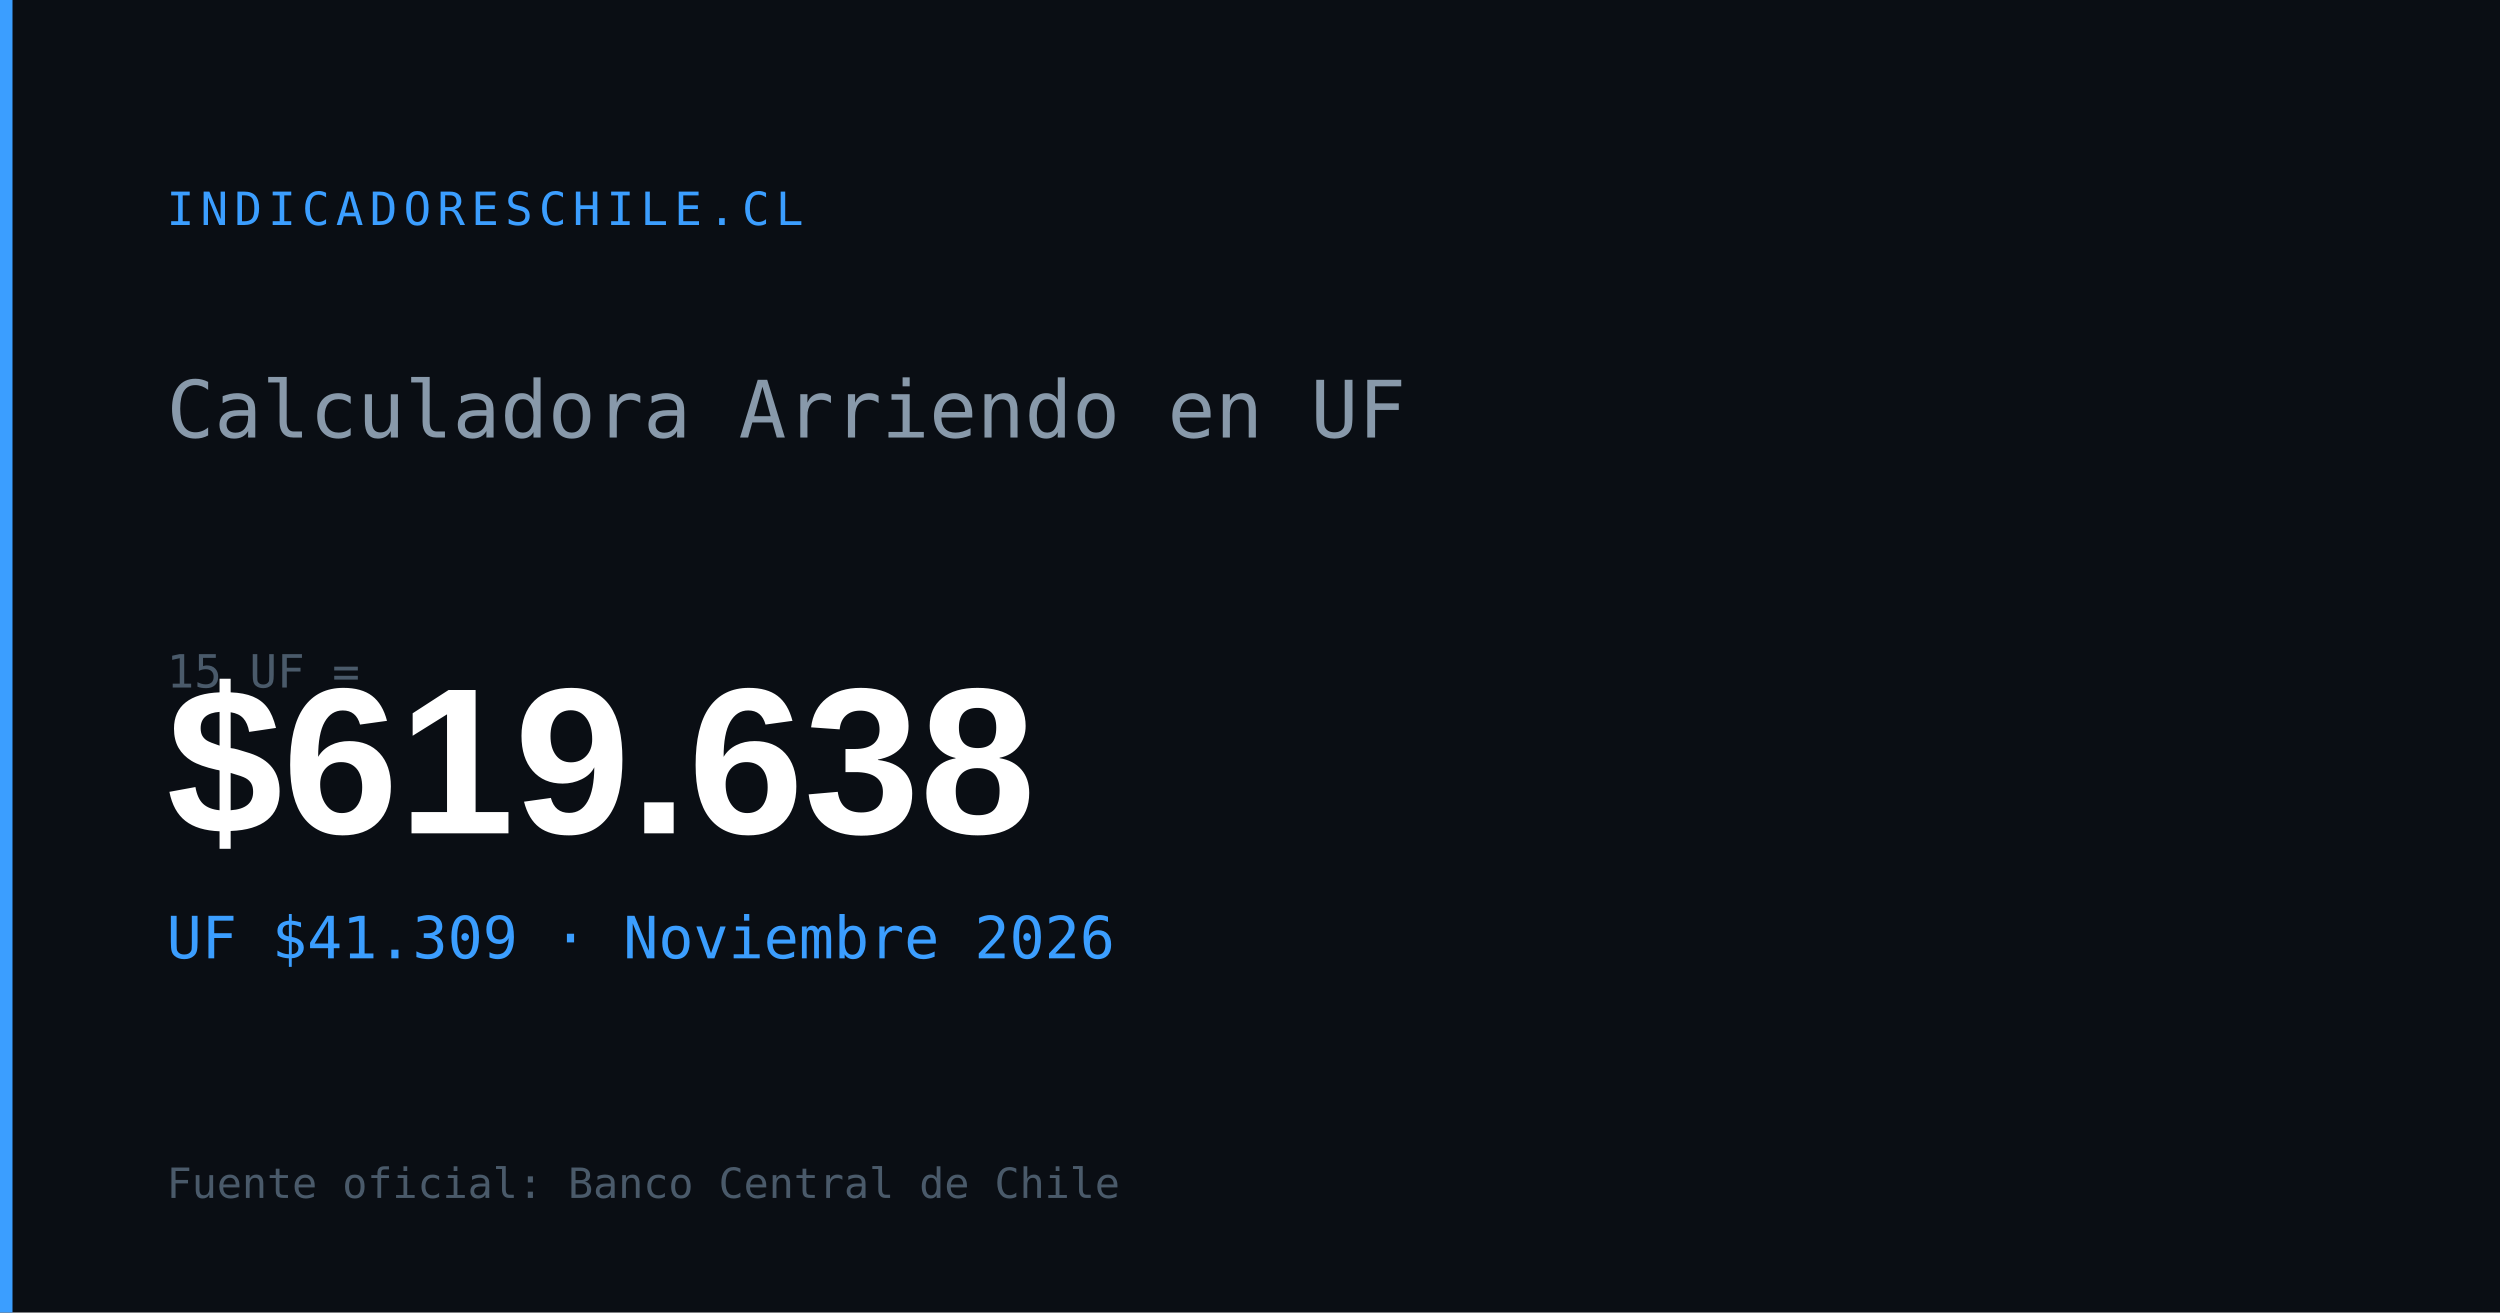
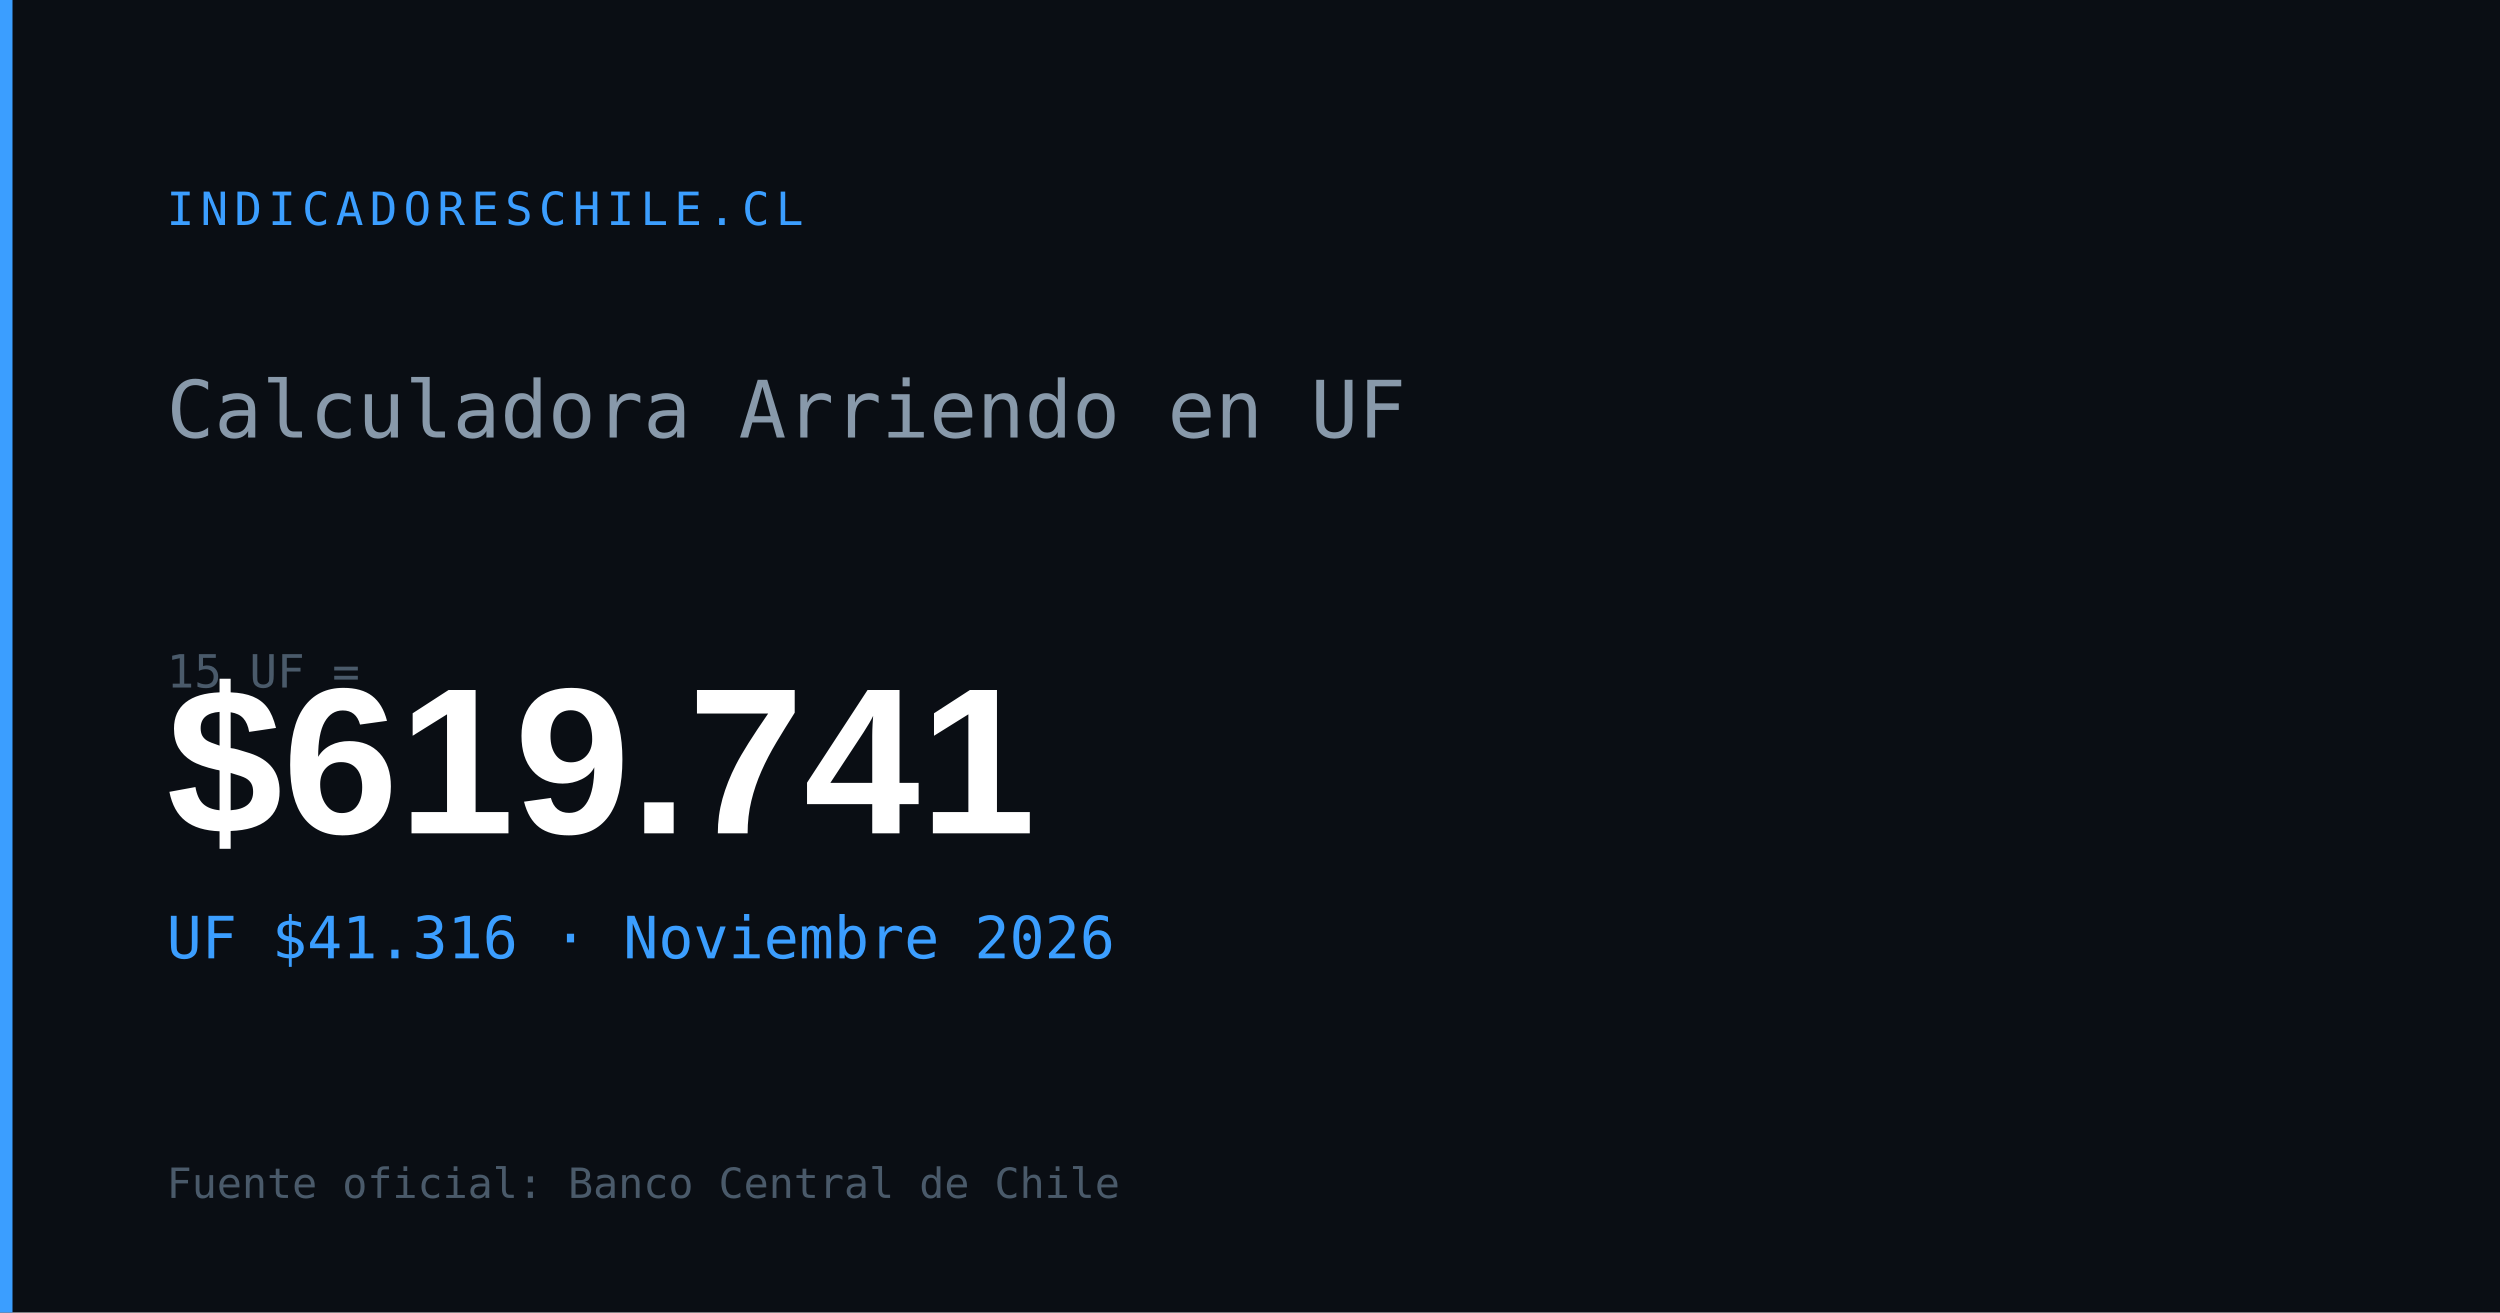
<svg xmlns="http://www.w3.org/2000/svg" width="1200" height="630" viewBox="0 0 1200 630">
  <rect width="1200" height="630" fill="#0a0e14" />
  <rect x="0" y="0" width="6" height="630" fill="#3b9eff" />
  <text x="80" y="108" font-family="monospace" font-size="22" fill="#3b9eff" letter-spacing="3">INDICADORESCHILE.CL</text>
  <text x="80" y="210" font-family="monospace" font-size="38" fill="#8899aa">Calculadora Arriendo en UF</text>
  <text x="80" y="330" font-family="monospace" font-size="22" fill="#4a5a6a">15 UF =</text>
-   <text x="80" y="400" font-family="Arial,sans-serif" font-size="100" font-weight="700" fill="#ffffff" id="og-arriendo-val">$619.638</text>
-   <text x="80" y="460" font-family="monospace" font-size="28" fill="#3b9eff" id="og-arriendo-uf">UF $41.309 · Noviembre 2026</text>
+   <text x="80" y="400" font-family="Arial,sans-serif" font-size="100" font-weight="700" fill="#ffffff" id="og-arriendo-val">$619.741</text>
+   <text x="80" y="460" font-family="monospace" font-size="28" fill="#3b9eff" id="og-arriendo-uf">UF $41.316 · Noviembre 2026</text>
  <text x="80" y="575" font-family="monospace" font-size="20" fill="#4a5a6a">Fuente oficial: Banco Central de Chile</text>
</svg>
